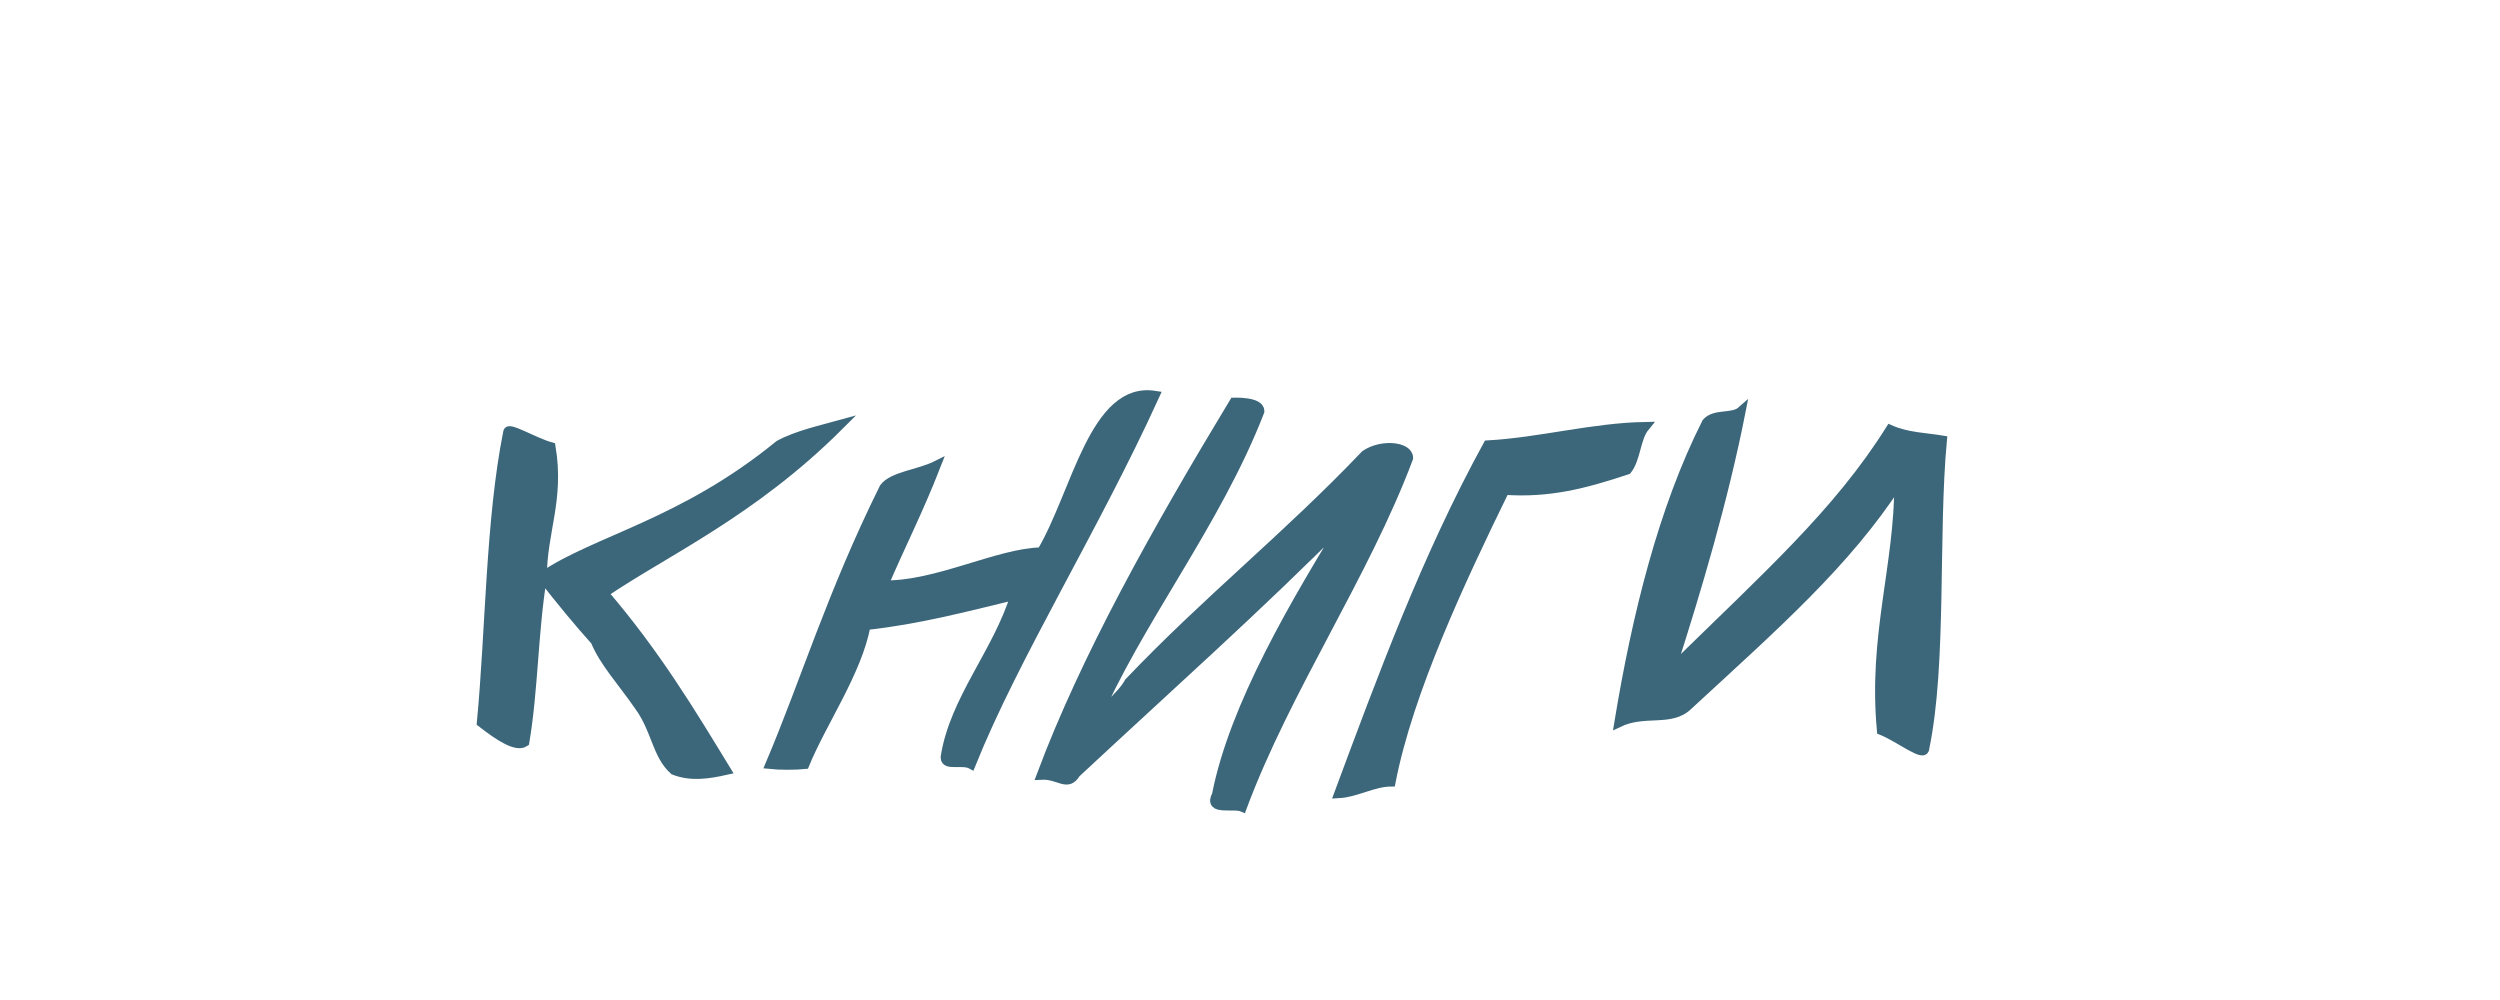
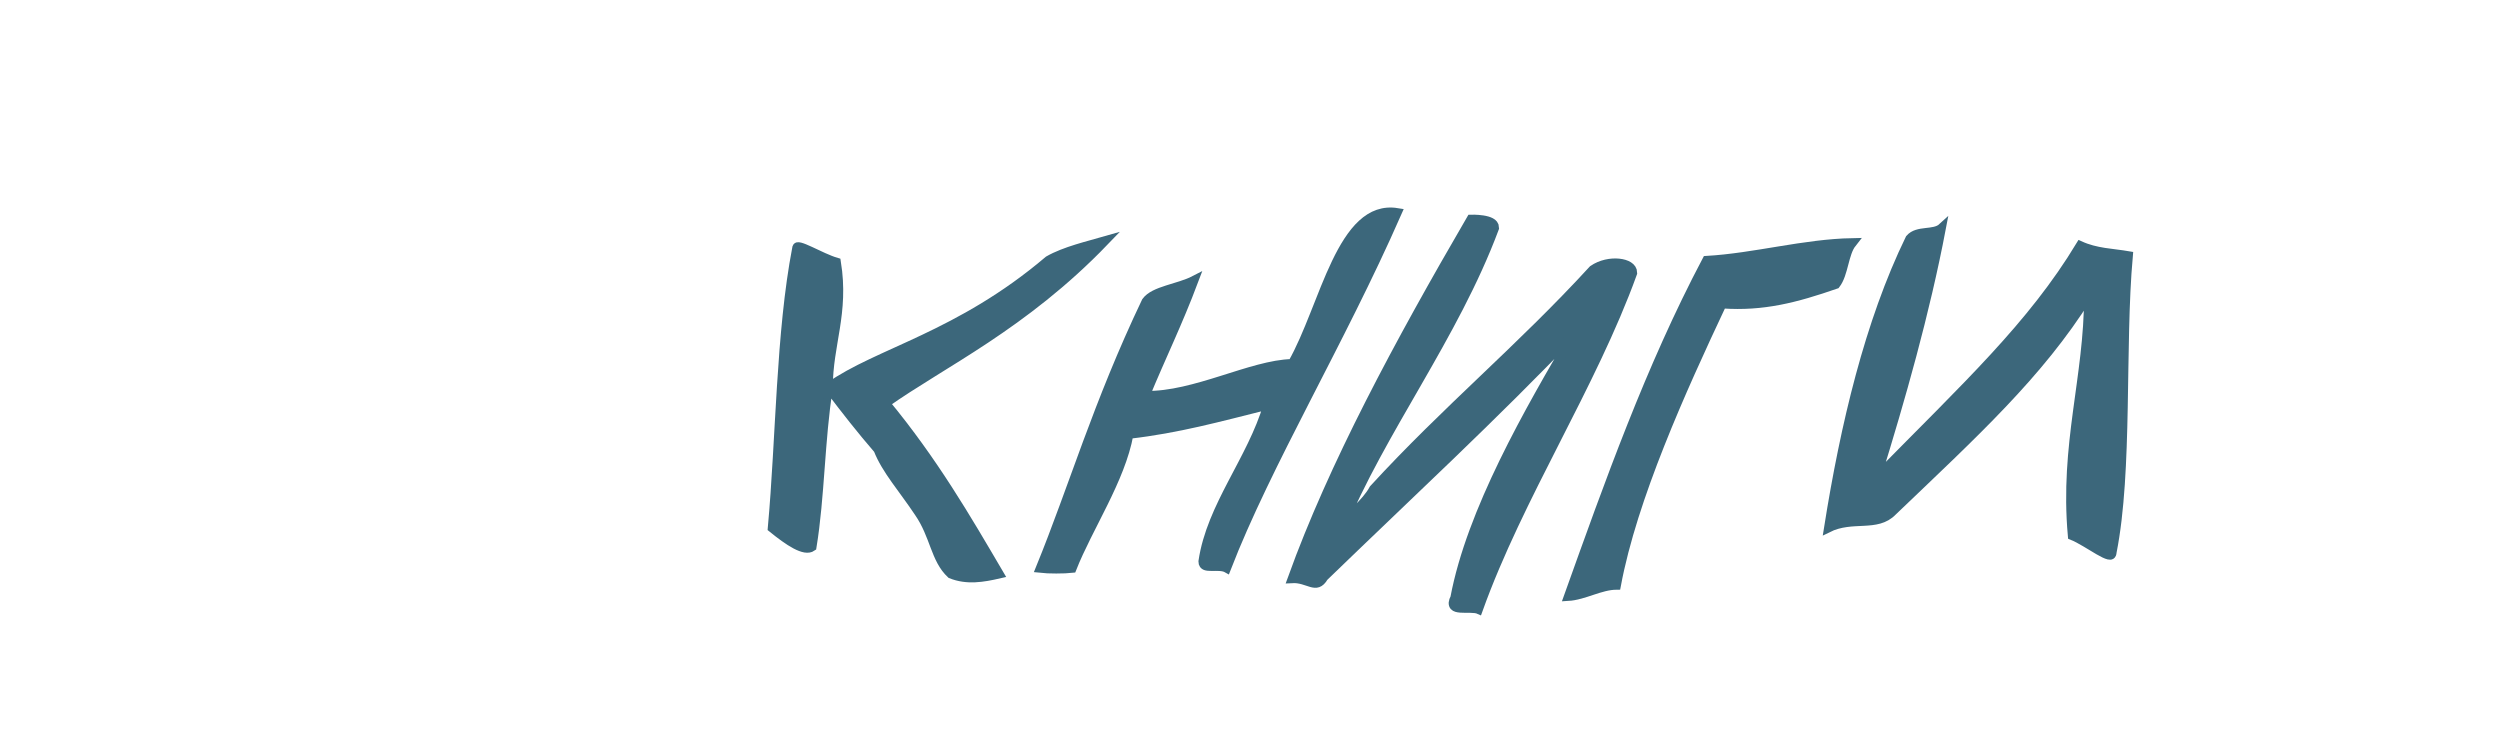
- <svg xmlns="http://www.w3.org/2000/svg" width="90" height="36">
-   <g style="stroke-miterlimit:10;stroke-width:1px" transform="scale(0.315 0.35) translate(50 -30)" fill="#3c677b" stroke="#3c677b">
+ <svg xmlns="http://www.w3.org/2000/svg" width="80" height="24">
+   <g style="stroke-miterlimit:10;stroke-width:1px" transform="scale(0.26 0.3) translate(90 -48)" fill="#3c677b" stroke="#3c677b">
    <path d="M46,73.7c-2,0.5-5,1.1-7,2.1c-11,8.1-21,9.8-27,13.5c0-4.6,2-7.9,1-13.3c-2-0.5-5-2.2-5-1.5c-2,9-2,20.3-3,29.8c2,1.4,4,2.6,5,2c1-5.3,1-11.5,2-16.9c2,2.3,4,4.5,6,6.5c1,2.2,3,4.1,5,6.7c2,2.5,2,5,4,6.6c2,0.7,4,0.4,6,0c-4-5.9-8-11.9-14-18.2C26,86.7,36,82.7,46,73.7L46,73.7z" />
    <path d="M69,86.8c-5,0.1-12,3.5-18,3.4c2-4.2,4-7.7,6-12.3c-2,0.9-5,1.1-6,2.3c-6,10.9-9,19.9-13,28.4c1,0.1,3,0.1,4,0c2-4.4,6-9.5,7-14.3c6-0.6,11-1.8,17-3.1c-2,5.9-7,10.8-8,16.7c0,0.9,2,0.2,3,0.7c5-11.2,14-24.1,21-37.9C75,69.7,73,80.7,69,86.8L69,86.8z" />
    <path d="M75,104.5c5-10.6,14-20.6,19-32.2c0-1-3-0.9-3-0.9c-9,13.4-17,26.3-22,38.3c2-0.1,3,1.3,4-0.2c10-8.4,21-17.2,31-26.3c-6,8.8-13,19.4-15,28.6c-1,1.6,2,0.8,3,1.2c5-12.1,14-23.9,19-35.9c0-1.1-3-1.5-5-0.3c-9,8.5-18,14.9-27,23.4C78,101.8,76,102.9,75,104.5C75,104.5,75,104.5,75,104.5z" />
    <path d="M103,111.6c2-0.1,4-1.2,6-1.2c2-9.3,8-20.8,13-30c5,0.3,9-0.6,14-2.1c1-1.1,1-3.3,2-4.4c-6,0.1-12,1.6-18,1.9C113,87.3,108,99.5,103,111.6C103,111.6,103,111.6,103,111.6z" />
    <path d="M166,74.2c-6,8.6-14,15-25,24.7c3-8.4,6-17.5,8-26.6c-1,0.8-3,0.2-4,1.2c-5,8.9-8,19.9-10,30.8c3-1.3,6,0,8-1.8c10-8.3,18-14.6,24-22.9c0,8.7-3,15.8-2,25.5c2,0.7,5,2.9,5,1.8c2-8.7,1-21.9,2-31.6C170,75,168,75,166,74.2L166,74.2z" />
  </g>
</svg>
